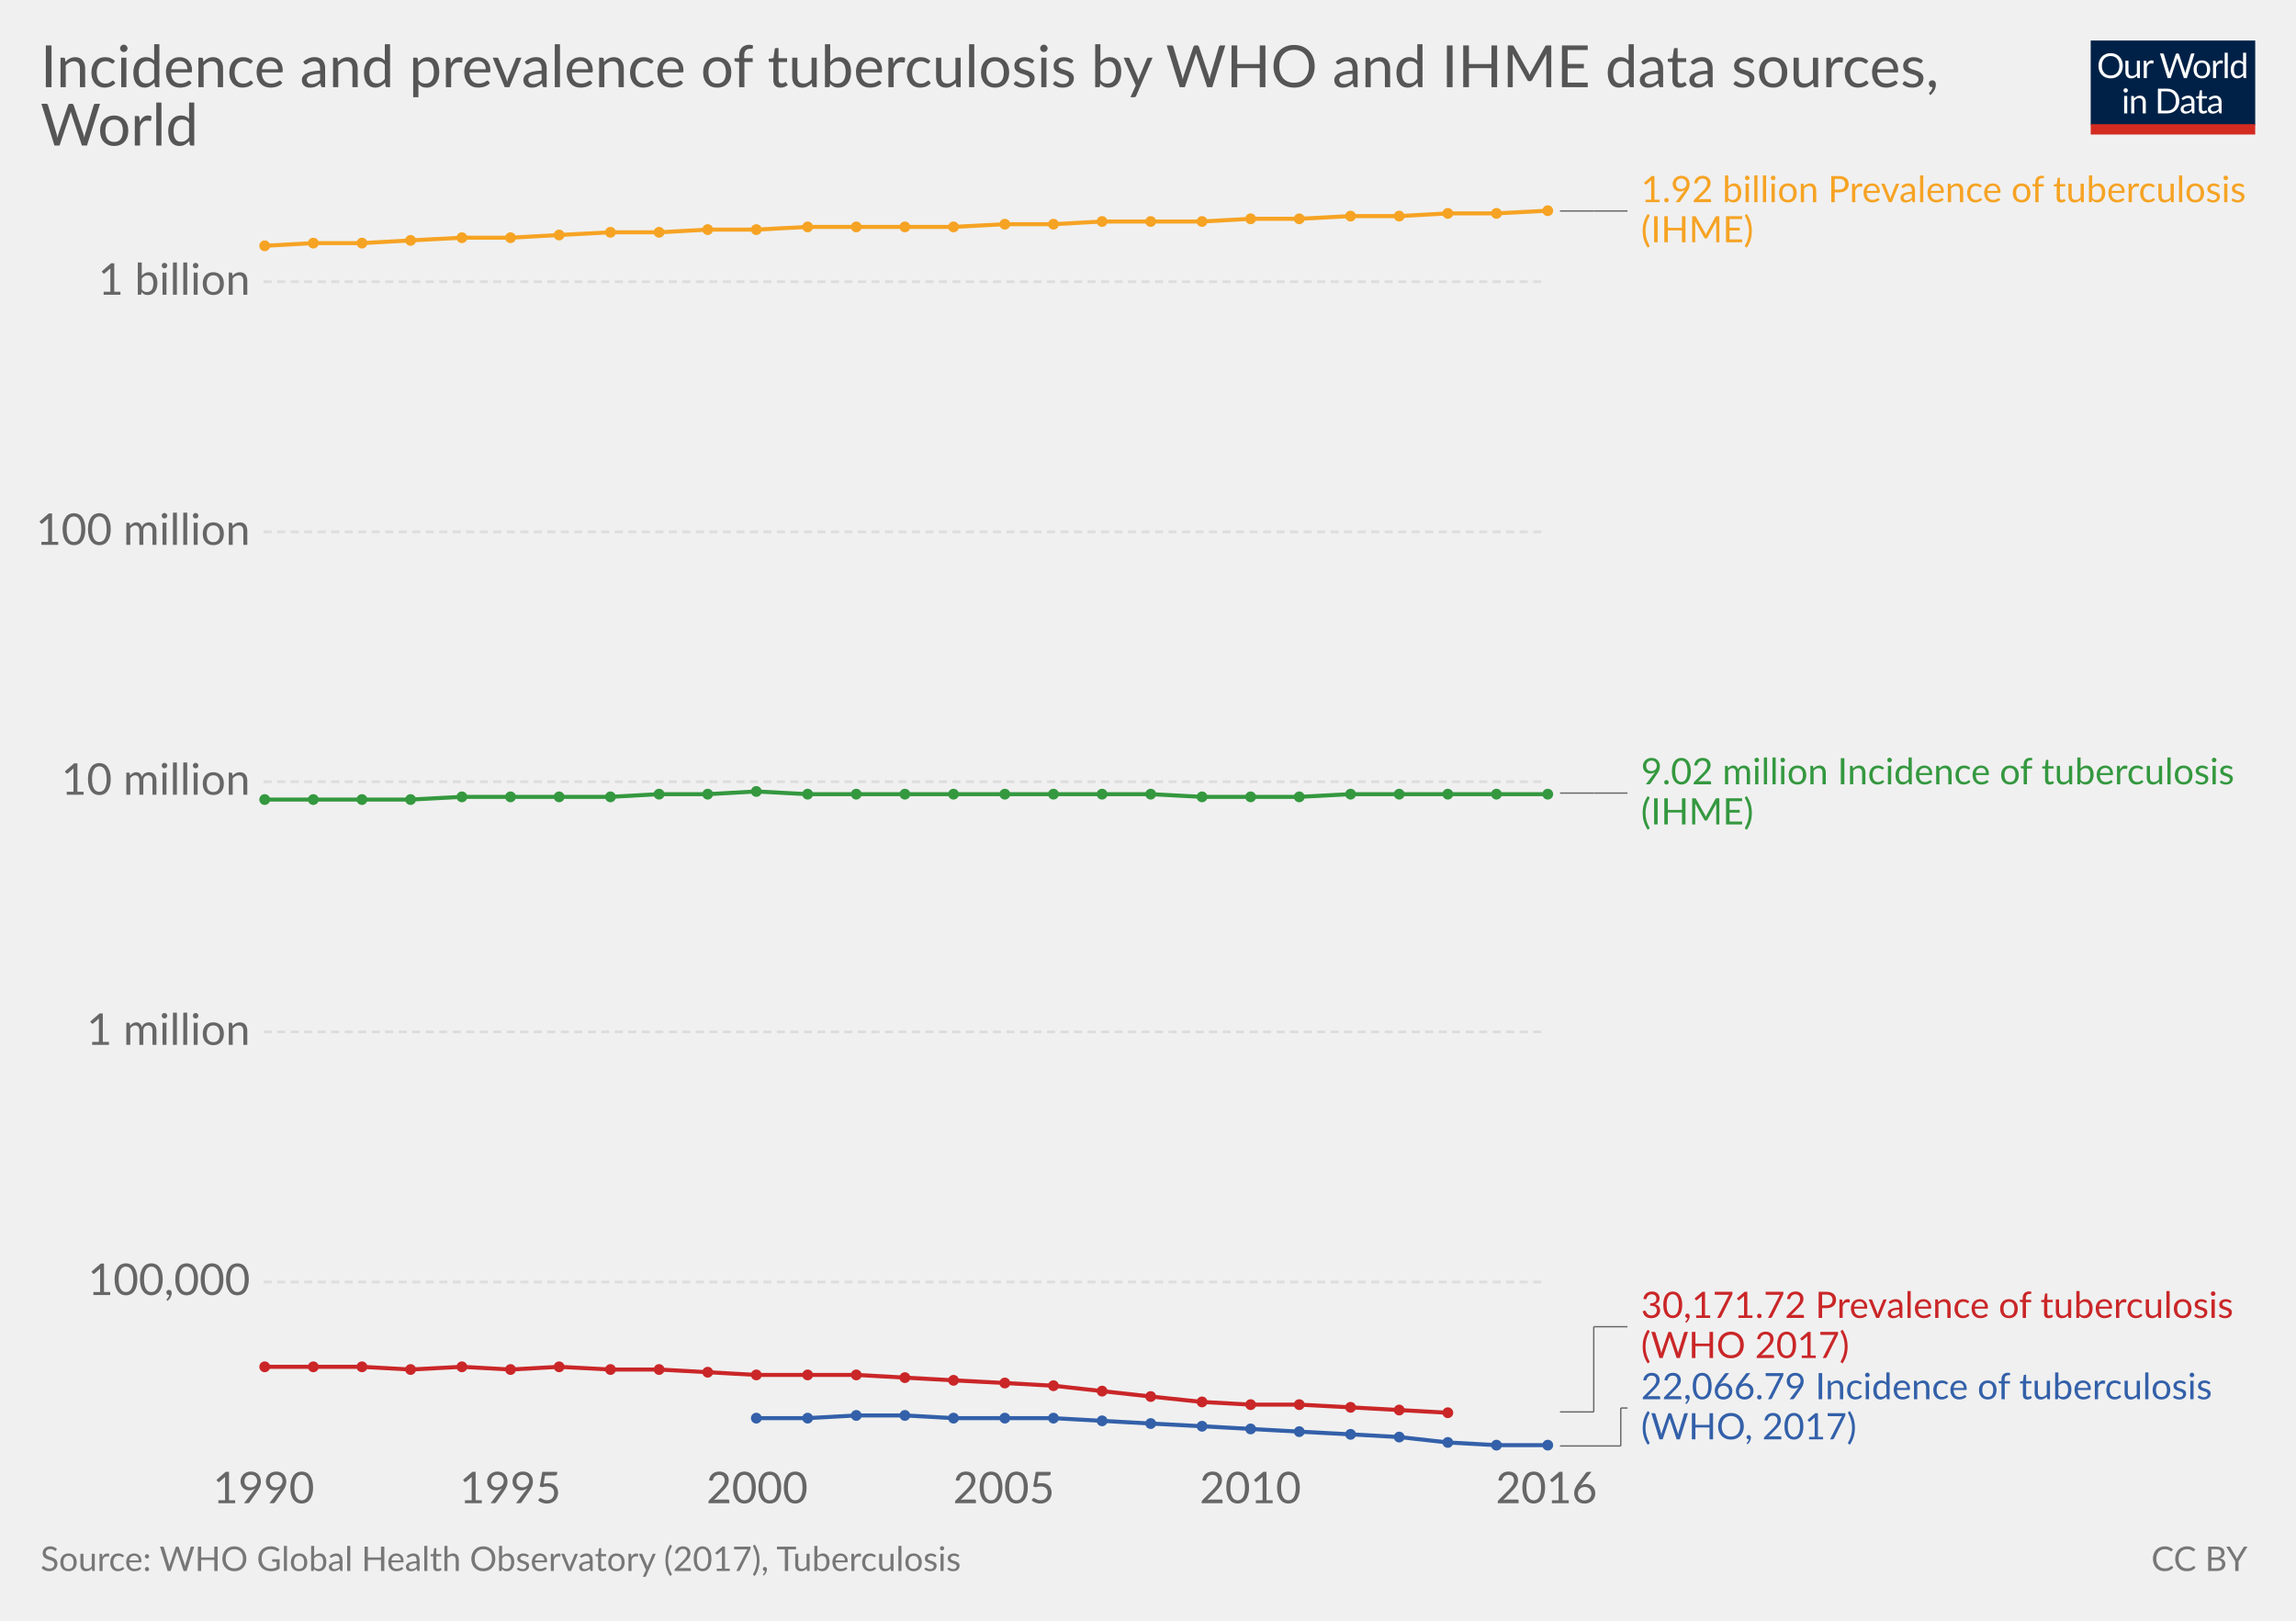
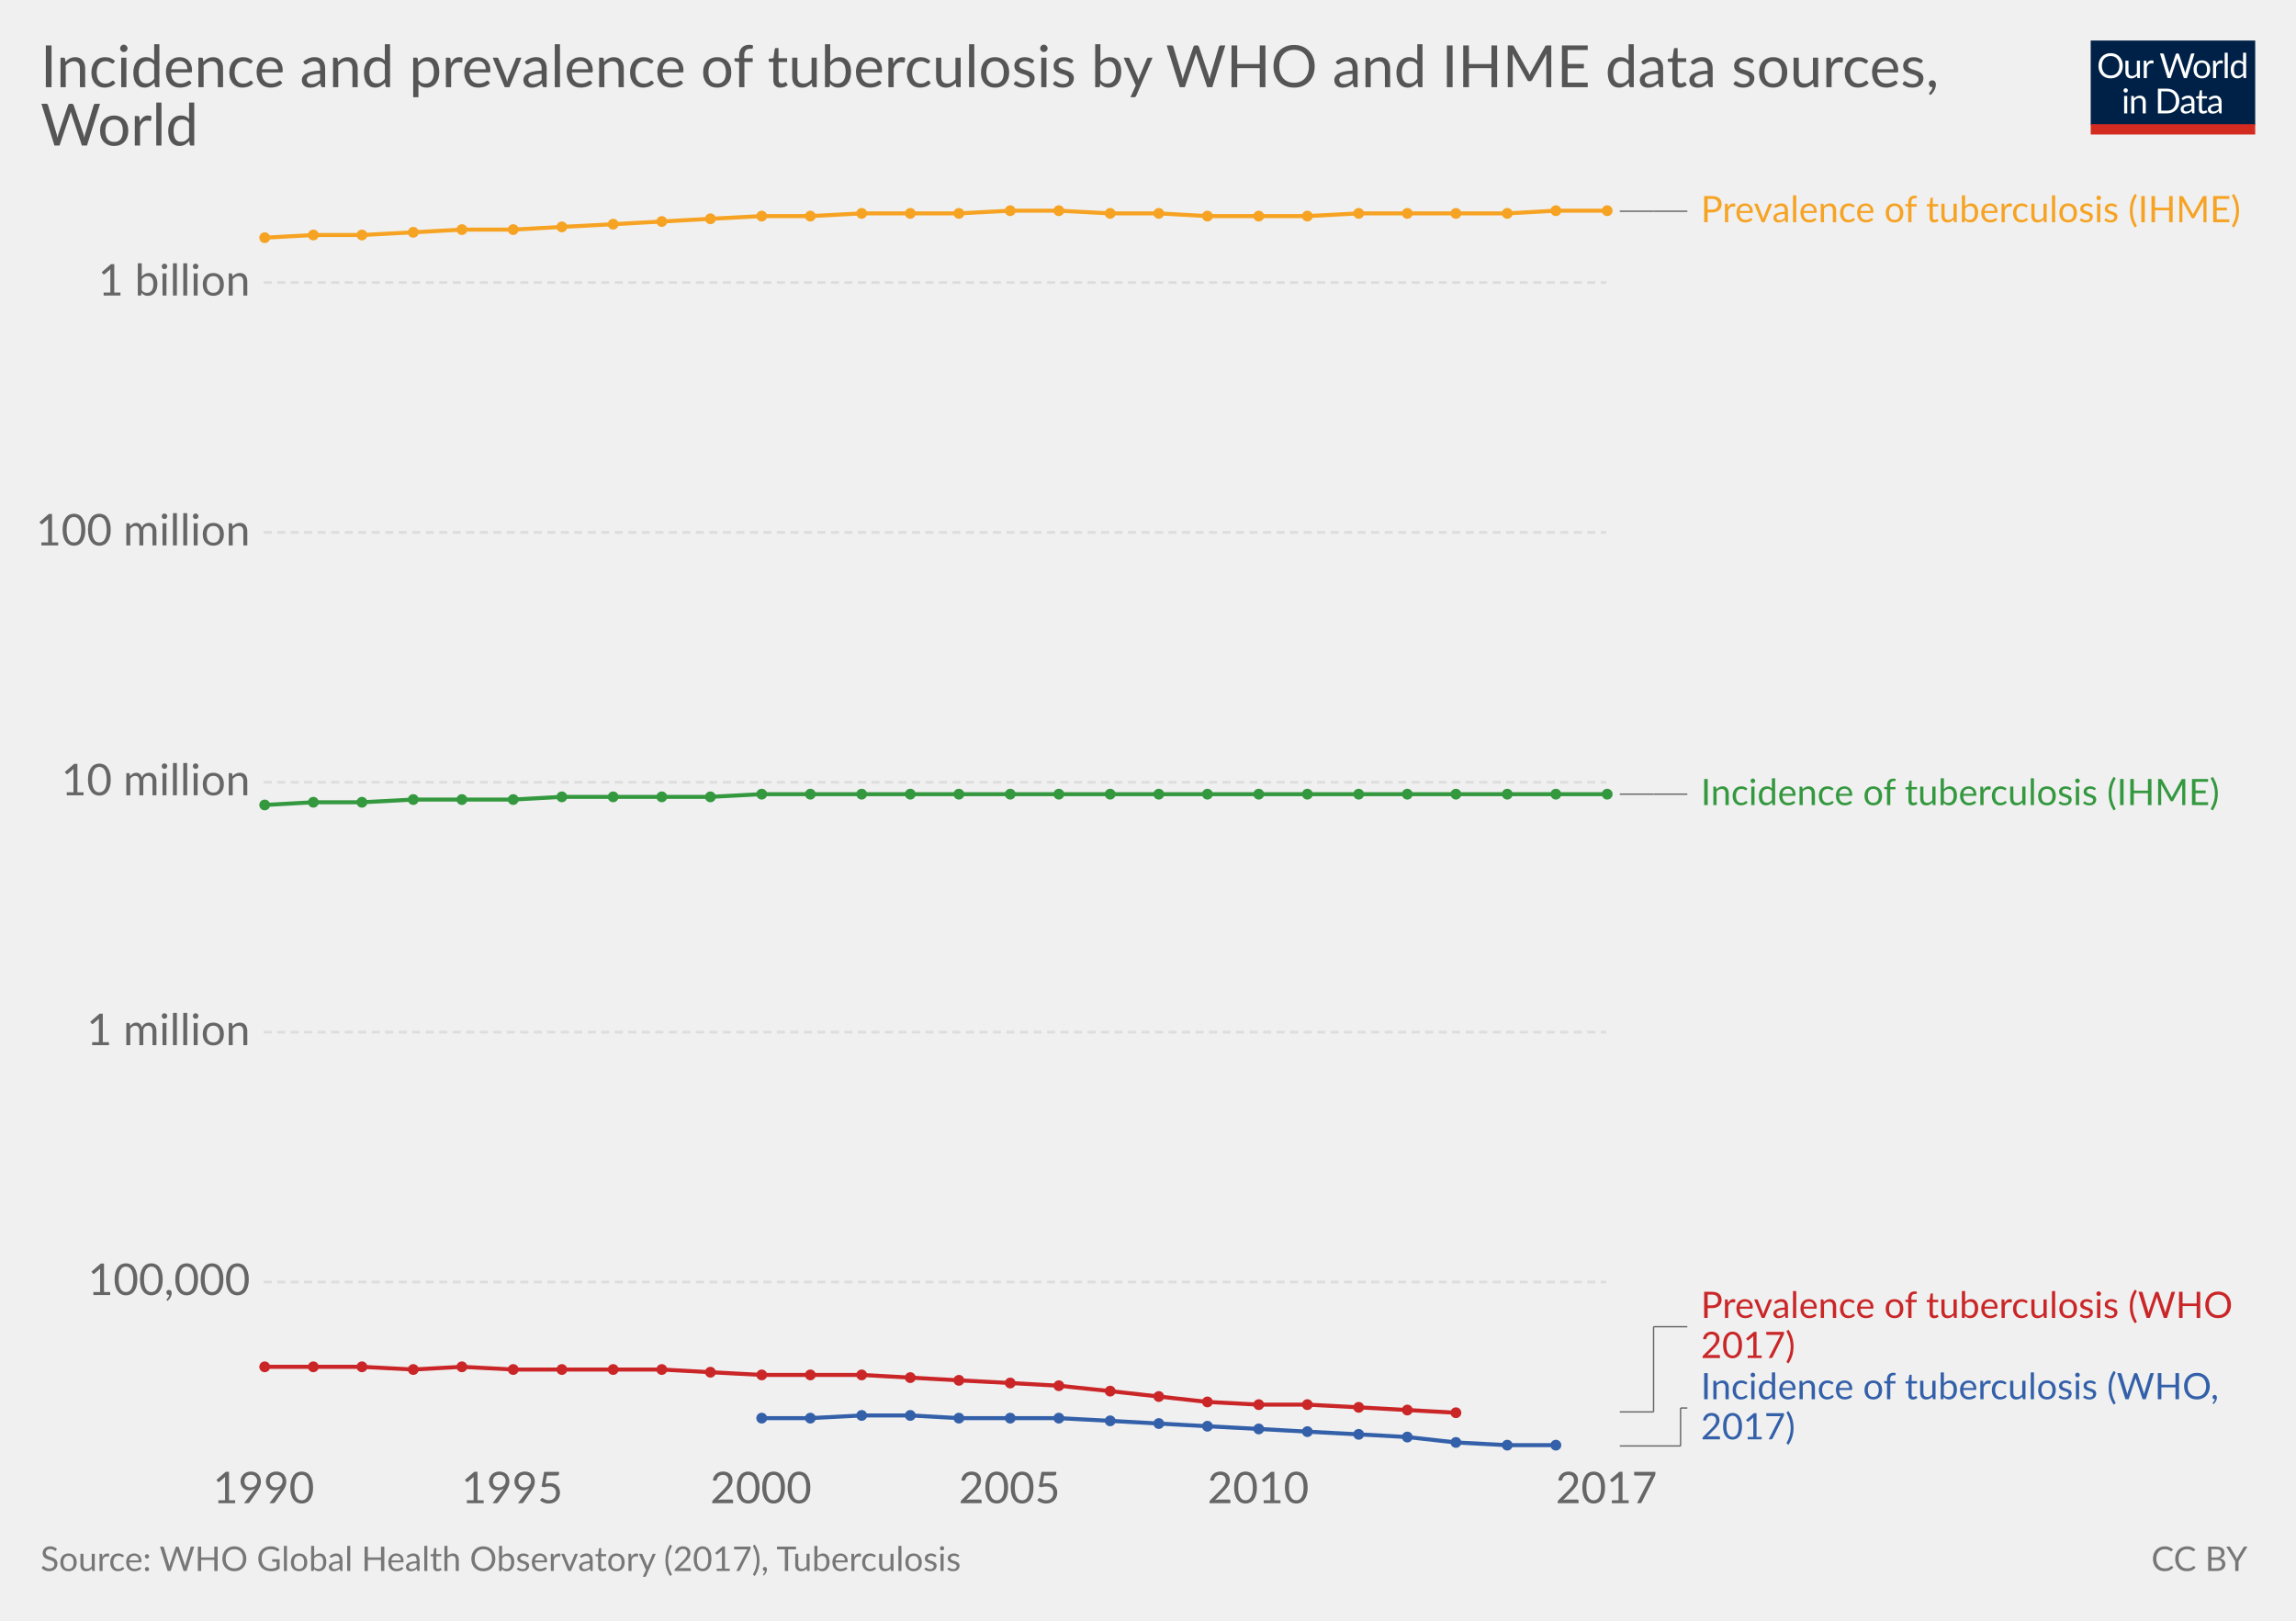
<svg xmlns="http://www.w3.org/2000/svg" version="1.1" style="font-family:Lato, 'Helvetica Neue', Helvetica, Arial, sans-serif;font-size:18px;background-color:white;text-rendering:optimizeLegibility;-webkit-font-smoothing:antialiased" width="850" height="600">
  <g class="HeaderView">
    <g transform="translate(774, 15) scale(0.29)">
      <svg width="210" height="120" viewBox="0 0 210 120" fill="none">
        <g clip-path="url(#clip0)">
          <path d="M0 0H210V107.89H0V0Z" fill="#002147" />
          <path d="M40.979 32.248C40.979 34.609 40.605 36.78 39.857 38.76C39.109 40.725 38.053 42.419 36.689 43.842C35.325 45.265 33.682 46.372 31.761 47.164C29.854 47.941 27.742 48.33 25.425 48.33C23.107 48.33 20.995 47.941 19.089 47.164C17.182 46.372 15.547 45.265 14.183 43.842C12.819 42.419 11.763 40.725 11.015 38.76C10.267 36.78 9.893 34.609 9.893 32.248C9.893 29.887 10.267 27.723 11.015 25.758C11.763 23.778 12.819 22.077 14.183 20.654C15.547 19.217 17.182 18.102 19.089 17.31C20.995 16.518 23.107 16.122 25.425 16.122C27.742 16.122 29.854 16.518 31.761 17.31C33.682 18.102 35.325 19.217 36.689 20.654C38.053 22.077 39.109 23.778 39.857 25.758C40.605 27.723 40.979 29.887 40.979 32.248ZM36.601 32.248C36.601 30.312 36.337 28.574 35.809 27.034C35.281 25.494 34.533 24.196 33.565 23.14C32.597 22.069 31.423 21.248 30.045 20.676C28.666 20.104 27.126 19.818 25.425 19.818C23.738 19.818 22.205 20.104 20.827 20.676C19.448 21.248 18.267 22.069 17.285 23.14C16.317 24.196 15.569 25.494 15.041 27.034C14.513 28.574 14.249 30.312 14.249 32.248C14.249 34.184 14.513 35.922 15.041 37.462C15.569 38.987 16.317 40.285 17.285 41.356C18.267 42.412 19.448 43.226 20.827 43.798C22.205 44.355 23.738 44.634 25.425 44.634C27.126 44.634 28.666 44.355 30.045 43.798C31.423 43.226 32.597 42.412 33.565 41.356C34.533 40.285 35.281 38.987 35.809 37.462C36.337 35.922 36.601 34.184 36.601 32.248ZM62.823 25.714V48H60.491C59.934 48 59.582 47.729 59.435 47.186L59.127 44.788C58.159 45.859 57.074 46.724 55.871 47.384C54.669 48.029 53.29 48.352 51.735 48.352C50.518 48.352 49.44 48.154 48.501 47.758C47.577 47.347 46.8 46.775 46.169 46.042C45.539 45.309 45.062 44.421 44.739 43.38C44.431 42.339 44.277 41.187 44.277 39.926V25.714H48.193V39.926C48.193 41.613 48.575 42.918 49.337 43.842C50.115 44.766 51.295 45.228 52.879 45.228C54.038 45.228 55.116 44.957 56.113 44.414C57.125 43.857 58.057 43.094 58.907 42.126V25.714H62.823ZM71.43 30.18C72.135 28.655 73 27.467 74.027 26.616C75.053 25.751 76.307 25.318 77.789 25.318C78.258 25.318 78.705 25.369 79.131 25.472C79.571 25.575 79.959 25.736 80.297 25.956L80.011 28.882C79.923 29.249 79.703 29.432 79.351 29.432C79.145 29.432 78.845 29.388 78.449 29.3C78.053 29.212 77.605 29.168 77.107 29.168C76.403 29.168 75.772 29.271 75.215 29.476C74.672 29.681 74.181 29.989 73.741 30.4C73.315 30.796 72.927 31.295 72.575 31.896C72.237 32.483 71.929 33.157 71.651 33.92V48H67.713V25.714H69.957C70.382 25.714 70.675 25.795 70.837 25.956C70.998 26.117 71.108 26.396 71.167 26.792L71.43 30.18ZM132.589 16.474L122.755 48H118.927L110.941 23.954C110.867 23.719 110.794 23.47 110.721 23.206C110.662 22.942 110.596 22.663 110.523 22.37C110.449 22.663 110.376 22.942 110.303 23.206C110.23 23.47 110.156 23.719 110.083 23.954L102.053 48H98.225L88.391 16.474H91.933C92.314 16.474 92.629 16.569 92.879 16.76C93.143 16.951 93.311 17.193 93.385 17.486L99.897 39.398C99.999 39.794 100.095 40.219 100.183 40.674C100.285 41.129 100.381 41.613 100.469 42.126C100.571 41.613 100.674 41.129 100.777 40.674C100.894 40.205 101.019 39.779 101.151 39.398L108.565 17.486C108.653 17.237 108.821 17.009 109.071 16.804C109.335 16.584 109.65 16.474 110.017 16.474H111.249C111.63 16.474 111.938 16.569 112.173 16.76C112.407 16.951 112.583 17.193 112.701 17.486L120.093 39.398C120.225 39.779 120.342 40.19 120.445 40.63C120.562 41.07 120.672 41.532 120.775 42.016C120.848 41.532 120.929 41.07 121.017 40.63C121.105 40.19 121.2 39.779 121.303 39.398L127.837 17.486C127.91 17.222 128.072 16.987 128.321 16.782C128.585 16.577 128.9 16.474 129.267 16.474H132.589ZM141.94 25.362C143.568 25.362 145.034 25.633 146.34 26.176C147.645 26.719 148.76 27.489 149.684 28.486C150.608 29.483 151.312 30.693 151.796 32.116C152.294 33.524 152.544 35.101 152.544 36.846C152.544 38.606 152.294 40.19 151.796 41.598C151.312 43.006 150.608 44.209 149.684 45.206C148.76 46.203 147.645 46.973 146.34 47.516C145.034 48.044 143.568 48.308 141.94 48.308C140.297 48.308 138.816 48.044 137.496 47.516C136.19 46.973 135.076 46.203 134.152 45.206C133.228 44.209 132.516 43.006 132.018 41.598C131.534 40.19 131.292 38.606 131.292 36.846C131.292 35.101 131.534 33.524 132.018 32.116C132.516 30.693 133.228 29.483 134.152 28.486C135.076 27.489 136.19 26.719 137.496 26.176C138.816 25.633 140.297 25.362 141.94 25.362ZM141.94 45.25C144.14 45.25 145.782 44.517 146.868 43.05C147.953 41.569 148.496 39.508 148.496 36.868C148.496 34.213 147.953 32.145 146.868 30.664C145.782 29.183 144.14 28.442 141.94 28.442C140.825 28.442 139.85 28.633 139.014 29.014C138.192 29.395 137.503 29.945 136.946 30.664C136.403 31.383 135.992 32.27 135.714 33.326C135.45 34.367 135.318 35.548 135.318 36.868C135.318 39.508 135.86 41.569 136.946 43.05C138.046 44.517 139.71 45.25 141.94 45.25ZM159.908 30.18C160.612 28.655 161.478 27.467 162.504 26.616C163.531 25.751 164.785 25.318 166.266 25.318C166.736 25.318 167.183 25.369 167.608 25.472C168.048 25.575 168.437 25.736 168.774 25.956L168.488 28.882C168.4 29.249 168.18 29.432 167.828 29.432C167.623 29.432 167.322 29.388 166.926 29.3C166.53 29.212 166.083 29.168 165.584 29.168C164.88 29.168 164.25 29.271 163.692 29.476C163.15 29.681 162.658 29.989 162.218 30.4C161.793 30.796 161.404 31.295 161.052 31.896C160.715 32.483 160.407 33.157 160.128 33.92V48H156.19V25.714H158.434C158.86 25.714 159.153 25.795 159.314 25.956C159.476 26.117 159.586 26.396 159.644 26.792L159.908 30.18ZM174.946 15.594V48H171.03V15.594H174.946ZM194.496 31.016C193.763 30.033 192.971 29.351 192.12 28.97C191.269 28.574 190.316 28.376 189.26 28.376C187.192 28.376 185.601 29.117 184.486 30.598C183.371 32.079 182.814 34.191 182.814 36.934C182.814 38.386 182.939 39.633 183.188 40.674C183.437 41.701 183.804 42.551 184.288 43.226C184.772 43.886 185.366 44.37 186.07 44.678C186.774 44.986 187.573 45.14 188.468 45.14C189.759 45.14 190.881 44.847 191.834 44.26C192.802 43.673 193.689 42.845 194.496 41.774V31.016ZM198.412 15.594V48H196.08C195.523 48 195.171 47.729 195.024 47.186L194.672 44.48C193.719 45.624 192.633 46.548 191.416 47.252C190.199 47.956 188.791 48.308 187.192 48.308C185.916 48.308 184.757 48.066 183.716 47.582C182.675 47.083 181.787 46.357 181.054 45.404C180.321 44.451 179.756 43.263 179.36 41.84C178.964 40.417 178.766 38.782 178.766 36.934C178.766 35.291 178.986 33.766 179.426 32.358C179.866 30.935 180.497 29.703 181.318 28.662C182.139 27.621 183.144 26.807 184.332 26.22C185.535 25.619 186.884 25.318 188.38 25.318C189.744 25.318 190.91 25.553 191.878 26.022C192.861 26.477 193.733 27.115 194.496 27.936V15.594H198.412ZM46.614 70.714V93H42.698V70.714H46.614ZM47.45 63.718C47.45 64.099 47.369 64.459 47.208 64.796C47.061 65.119 46.856 65.412 46.592 65.676C46.343 65.925 46.042 66.123 45.69 66.27C45.352 66.417 44.993 66.49 44.612 66.49C44.23 66.49 43.871 66.417 43.534 66.27C43.211 66.123 42.925 65.925 42.676 65.676C42.426 65.412 42.228 65.119 42.082 64.796C41.935 64.459 41.862 64.099 41.862 63.718C41.862 63.337 41.935 62.977 42.082 62.64C42.228 62.288 42.426 61.987 42.676 61.738C42.925 61.474 43.211 61.269 43.534 61.122C43.871 60.975 44.23 60.902 44.612 60.902C44.993 60.902 45.352 60.975 45.69 61.122C46.042 61.269 46.343 61.474 46.592 61.738C46.856 61.987 47.061 62.288 47.208 62.64C47.369 62.977 47.45 63.337 47.45 63.718ZM55.424 73.948C55.908 73.405 56.422 72.914 56.964 72.474C57.507 72.034 58.079 71.66 58.68 71.352C59.296 71.029 59.941 70.787 60.616 70.626C61.306 70.45 62.046 70.362 62.838 70.362C64.055 70.362 65.126 70.567 66.05 70.978C66.989 71.374 67.766 71.946 68.382 72.694C69.013 73.427 69.49 74.315 69.812 75.356C70.135 76.397 70.296 77.549 70.296 78.81V93H66.358V78.81C66.358 77.123 65.969 75.818 65.192 74.894C64.43 73.955 63.264 73.486 61.694 73.486C60.535 73.486 59.45 73.765 58.438 74.322C57.441 74.879 56.517 75.635 55.666 76.588V93H51.728V70.714H54.082C54.639 70.714 54.984 70.985 55.116 71.528L55.424 73.948ZM113.129 77.248C113.129 79.609 112.755 81.758 112.007 83.694C111.259 85.63 110.203 87.287 108.839 88.666C107.475 90.045 105.832 91.115 103.911 91.878C102.004 92.626 99.892 93 97.575 93H85.805V61.474H97.575C99.892 61.474 102.004 61.855 103.911 62.618C105.832 63.366 107.475 64.437 108.839 65.83C110.203 67.209 111.259 68.866 112.007 70.802C112.755 72.738 113.129 74.887 113.129 77.248ZM108.751 77.248C108.751 75.312 108.487 73.581 107.959 72.056C107.431 70.531 106.683 69.24 105.715 68.184C104.747 67.128 103.574 66.321 102.195 65.764C100.816 65.207 99.276 64.928 97.575 64.928H90.073V89.546H97.575C99.276 89.546 100.816 89.267 102.195 88.71C103.574 88.153 104.747 87.353 105.715 86.312C106.683 85.256 107.431 83.965 107.959 82.44C108.487 80.915 108.751 79.184 108.751 77.248ZM128.553 82.968C126.749 83.027 125.209 83.173 123.933 83.408C122.672 83.628 121.638 83.921 120.831 84.288C120.039 84.655 119.46 85.087 119.093 85.586C118.741 86.085 118.565 86.642 118.565 87.258C118.565 87.845 118.661 88.351 118.851 88.776C119.042 89.201 119.299 89.553 119.621 89.832C119.959 90.096 120.347 90.294 120.787 90.426C121.242 90.543 121.726 90.602 122.239 90.602C122.929 90.602 123.559 90.536 124.131 90.404C124.703 90.257 125.239 90.052 125.737 89.788C126.251 89.524 126.735 89.209 127.189 88.842C127.659 88.475 128.113 88.057 128.553 87.588V82.968ZM115.903 73.86C117.135 72.672 118.463 71.785 119.885 71.198C121.308 70.611 122.885 70.318 124.615 70.318C125.862 70.318 126.969 70.523 127.937 70.934C128.905 71.345 129.719 71.917 130.379 72.65C131.039 73.383 131.538 74.271 131.875 75.312C132.213 76.353 132.381 77.497 132.381 78.744V93H130.643C130.262 93 129.969 92.941 129.763 92.824C129.558 92.692 129.397 92.443 129.279 92.076L128.839 89.964C128.253 90.507 127.681 90.991 127.123 91.416C126.566 91.827 125.979 92.179 125.363 92.472C124.747 92.751 124.087 92.963 123.383 93.11C122.694 93.271 121.924 93.352 121.073 93.352C120.208 93.352 119.394 93.235 118.631 93C117.869 92.751 117.201 92.384 116.629 91.9C116.072 91.416 115.625 90.807 115.287 90.074C114.965 89.326 114.803 88.446 114.803 87.434C114.803 86.554 115.045 85.711 115.529 84.904C116.013 84.083 116.798 83.357 117.883 82.726C118.969 82.095 120.384 81.582 122.129 81.186C123.875 80.775 126.016 80.541 128.553 80.482V78.744C128.553 77.013 128.179 75.708 127.431 74.828C126.683 73.933 125.591 73.486 124.153 73.486C123.185 73.486 122.371 73.611 121.711 73.86C121.066 74.095 120.501 74.366 120.017 74.674C119.548 74.967 119.137 75.239 118.785 75.488C118.448 75.723 118.111 75.84 117.773 75.84C117.509 75.84 117.282 75.774 117.091 75.642C116.901 75.495 116.739 75.319 116.607 75.114L115.903 73.86ZM143.568 93.352C141.808 93.352 140.451 92.861 139.498 91.878C138.559 90.895 138.09 89.48 138.09 87.632V73.992H135.406C135.171 73.992 134.973 73.926 134.812 73.794C134.65 73.647 134.57 73.427 134.57 73.134V71.572L138.222 71.11L139.124 64.224C139.168 64.004 139.263 63.828 139.41 63.696C139.571 63.549 139.776 63.476 140.026 63.476H142.006V71.154H148.452V73.992H142.006V87.368C142.006 88.307 142.233 89.003 142.688 89.458C143.142 89.913 143.729 90.14 144.448 90.14C144.858 90.14 145.21 90.089 145.504 89.986C145.812 89.869 146.076 89.744 146.296 89.612C146.516 89.48 146.699 89.363 146.846 89.26C147.007 89.143 147.146 89.084 147.264 89.084C147.469 89.084 147.652 89.209 147.814 89.458L148.958 91.328C148.283 91.959 147.469 92.457 146.516 92.824C145.562 93.176 144.58 93.352 143.568 93.352ZM163.253 82.968C161.449 83.027 159.909 83.173 158.633 83.408C157.372 83.628 156.338 83.921 155.531 84.288C154.739 84.655 154.16 85.087 153.793 85.586C153.441 86.085 153.265 86.642 153.265 87.258C153.265 87.845 153.36 88.351 153.551 88.776C153.742 89.201 153.998 89.553 154.321 89.832C154.658 90.096 155.047 90.294 155.487 90.426C155.942 90.543 156.426 90.602 156.939 90.602C157.628 90.602 158.259 90.536 158.831 90.404C159.403 90.257 159.938 90.052 160.437 89.788C160.95 89.524 161.434 89.209 161.889 88.842C162.358 88.475 162.813 88.057 163.253 87.588V82.968ZM150.603 73.86C151.835 72.672 153.162 71.785 154.585 71.198C156.008 70.611 157.584 70.318 159.315 70.318C160.562 70.318 161.669 70.523 162.637 70.934C163.605 71.345 164.419 71.917 165.079 72.65C165.739 73.383 166.238 74.271 166.575 75.312C166.912 76.353 167.081 77.497 167.081 78.744V93H165.343C164.962 93 164.668 92.941 164.463 92.824C164.258 92.692 164.096 92.443 163.979 92.076L163.539 89.964C162.952 90.507 162.38 90.991 161.823 91.416C161.266 91.827 160.679 92.179 160.063 92.472C159.447 92.751 158.787 92.963 158.083 93.11C157.394 93.271 156.624 93.352 155.773 93.352C154.908 93.352 154.094 93.235 153.331 93C152.568 92.751 151.901 92.384 151.329 91.9C150.772 91.416 150.324 90.807 149.987 90.074C149.664 89.326 149.503 88.446 149.503 87.434C149.503 86.554 149.745 85.711 150.229 84.904C150.713 84.083 151.498 83.357 152.583 82.726C153.668 82.095 155.084 81.582 156.829 81.186C158.574 80.775 160.716 80.541 163.253 80.482V78.744C163.253 77.013 162.879 75.708 162.131 74.828C161.383 73.933 160.29 73.486 158.853 73.486C157.885 73.486 157.071 73.611 156.411 73.86C155.766 74.095 155.201 74.366 154.717 74.674C154.248 74.967 153.837 75.239 153.485 75.488C153.148 75.723 152.81 75.84 152.473 75.84C152.209 75.84 151.982 75.774 151.791 75.642C151.6 75.495 151.439 75.319 151.307 75.114L150.603 73.86Z" fill="white" />
          <rect y="106.789" width="210" height="13.211" fill="#D42B21" />
        </g>
        <defs>
          <clipPath id="clip0">
            <rect width="210" height="120" fill="white" />
          </clipPath>
        </defs>
      </svg>
    </g>
    <a href="https://ourworldindata.org/grapher/incidence-and-prevalence-of-tuberculosis-by-who-and-ihme-data-sources" target="_blank">
      <text font-size="21.60" x="15.0" y="32.3" fill="#555">
        <tspan x="15" y="32.28">Incidence and prevalence of tuberculosis by WHO and IHME data sources,</tspan>
        <tspan x="15" y="53.88">World</tspan>
      </text>
    </a>
  </g>
  <g class="LineChart">
    <defs>
-       <clipPath id="boundsClip-2275">
+       <clipPath id="boundsClip-25">
        <rect x="87.598" y="0" width="830" height="956.8" />
      </clipPath>
    </defs>
    <g class="AxisBoxView">
      <g class="HorizontalAxis">
        <text x="97.6" y="556.5" fill="#666" text-anchor="middle" font-size="16.2">1990</text>
-         <text x="188.9" y="556.5" fill="#666" text-anchor="middle" font-size="16.2">1995</text>
-         <text x="280.3" y="556.5" fill="#666" text-anchor="middle" font-size="16.2">2000</text>
-         <text x="371.6" y="556.5" fill="#666" text-anchor="middle" font-size="16.2">2005</text>
-         <text x="462.9" y="556.5" fill="#666" text-anchor="middle" font-size="16.2">2010</text>
-         <text x="572.5" y="556.5" fill="#666" text-anchor="middle" font-size="16.2">2016</text>
+         <text x="189.6" y="556.5" fill="#666" text-anchor="middle" font-size="16.2">1995</text>
+         <text x="281.7" y="556.5" fill="#666" text-anchor="middle" font-size="16.2">2000</text>
+         <text x="373.7" y="556.5" fill="#666" text-anchor="middle" font-size="16.2">2005</text>
+         <text x="465.8" y="556.5" fill="#666" text-anchor="middle" font-size="16.2">2010</text>
+         <text x="594.7" y="556.5" fill="#666" text-anchor="middle" font-size="16.2">2017</text>
      </g>
      <g class="VerticalAxis">
        <text x="92.60" y="474.6" fill="#666" dominant-baseline="middle" text-anchor="end" font-size="16.2">100,000</text>
-         <text x="92.60" y="382" fill="#666" dominant-baseline="middle" text-anchor="end" font-size="16.2">1 million</text>
-         <text x="92.60" y="289.4" fill="#666" dominant-baseline="middle" text-anchor="end" font-size="16.2">10 million</text>
-         <text x="92.60" y="196.9" fill="#666" dominant-baseline="middle" text-anchor="end" font-size="16.2">100 million</text>
-         <text x="92.60" y="104.3" fill="#666" dominant-baseline="middle" text-anchor="end" font-size="16.2">1 billion</text>
+         <text x="92.60" y="382.1" fill="#666" dominant-baseline="middle" text-anchor="end" font-size="16.2">1 million</text>
+         <text x="92.60" y="289.6" fill="#666" dominant-baseline="middle" text-anchor="end" font-size="16.2">10 million</text>
+         <text x="92.60" y="197.1" fill="#666" dominant-baseline="middle" text-anchor="end" font-size="16.2">100 million</text>
+         <text x="92.60" y="104.6" fill="#666" dominant-baseline="middle" text-anchor="end" font-size="16.2">1 billion</text>
      </g>
      <g class="AxisGridLines">
-         <line x1="97.60" y1="474.6" x2="572.52" y2="474.6" stroke="#ddd" stroke-dasharray="3,2" />
-         <line x1="97.60" y1="382" x2="572.52" y2="382" stroke="#ddd" stroke-dasharray="3,2" />
-         <line x1="97.60" y1="289.4" x2="572.52" y2="289.4" stroke="#ddd" stroke-dasharray="3,2" />
-         <line x1="97.60" y1="196.9" x2="572.52" y2="196.9" stroke="#ddd" stroke-dasharray="3,2" />
-         <line x1="97.60" y1="104.3" x2="572.52" y2="104.3" stroke="#ddd" stroke-dasharray="3,2" />
-       </g>
-     </g>
-     <g clip-path="url(#boundsClip-2275)">
+         <line x1="97.60" y1="474.6" x2="594.66" y2="474.6" stroke="#ddd" stroke-dasharray="3,2" />
+         <line x1="97.60" y1="382.1" x2="594.66" y2="382.1" stroke="#ddd" stroke-dasharray="3,2" />
+         <line x1="97.60" y1="289.6" x2="594.66" y2="289.6" stroke="#ddd" stroke-dasharray="3,2" />
+         <line x1="97.60" y1="197.1" x2="594.66" y2="197.1" stroke="#ddd" stroke-dasharray="3,2" />
+         <line x1="97.60" y1="104.6" x2="594.66" y2="104.6" stroke="#ddd" stroke-dasharray="3,2" />
+       </g>
+     </g>
+     <g clip-path="url(#boundsClip-25)">
      <g class="HeightedLegend">
        <g class="legendMark">
          <g class="indicator">
-             <line x1="577.525" y1="535.3" x2="600.025" y2="535.3" stroke="#666" stroke-width="0.5" />
-             <line x1="600.025" y1="535.3" x2="600.025" y2="521.25" stroke="#666" stroke-width="0.5" />
-             <line x1="600.025" y1="521.25" x2="602.525" y2="521.25" stroke="#666" stroke-width="0.5" />
-           </g>
-           <rect x="572.525" y="507.2" width="248.435" height="28.1" fill="#fff" opacity="0" />
-           <text font-size="13.50" x="607.5" y="518.0" fill="#3360a9">
-             <tspan x="607.525" y="518">22,066.79 Incidence of tuberculosis</tspan>
-             <tspan x="607.525" y="532.85">(WHO, 2017)</tspan>
-           </text>
-         </g>
-         <g class="legendMark">
-           <g class="indicator">
-             <line x1="577.525" y1="522.7" x2="590.025" y2="522.7" stroke="#666" stroke-width="0.5" />
-             <line x1="590.025" y1="522.7" x2="590.025" y2="491.15" stroke="#666" stroke-width="0.5" />
-             <line x1="590.025" y1="491.15" x2="602.525" y2="491.15" stroke="#666" stroke-width="0.5" />
-           </g>
-           <rect x="572.525" y="477.1" width="258.155" height="28.1" fill="#fff" opacity="0" />
-           <text font-size="13.50" x="607.5" y="487.9" fill="#ca2628">
-             <tspan x="607.525" y="487.9">30,171.72 Prevalence of tuberculosis</tspan>
-             <tspan x="607.525" y="502.75">(WHO 2017)</tspan>
-           </text>
-         </g>
-         <g class="legendMark">
-           <g class="indicator">
-             <line x1="577.525" y1="293.6" x2="590.025" y2="293.6" stroke="#666" stroke-width="0.5" />
-             <line x1="590.025" y1="293.6" x2="590.025" y2="293.6" stroke="#666" stroke-width="0.5" />
-             <line x1="590.025" y1="293.6" x2="602.525" y2="293.6" stroke="#666" stroke-width="0.5" />
-           </g>
-           <rect x="572.525" y="279.55" width="256.4" height="28.1" fill="#fff" opacity="0" />
-           <text font-size="13.50" x="607.5" y="290.4" fill="#34983f">
-             <tspan x="607.525" y="290.35">9.02 million Incidence of tuberculosis</tspan>
-             <tspan x="607.525" y="305.2">(IHME)</tspan>
-           </text>
-         </g>
-         <g class="legendMark">
-           <g class="indicator">
-             <line x1="577.525" y1="78.1" x2="590.025" y2="78.1" stroke="#666" stroke-width="0.5" />
-             <line x1="590.025" y1="78.1" x2="590.025" y2="78.1" stroke="#666" stroke-width="0.5" />
-             <line x1="590.025" y1="78.1" x2="602.525" y2="78.1" stroke="#666" stroke-width="0.5" />
-           </g>
-           <rect x="572.525" y="64.05" width="262.475" height="28.1" fill="#fff" opacity="0" />
-           <text font-size="13.50" x="607.5" y="74.8" fill="#f6a324">
-             <tspan x="607.525" y="74.85">1.92 billion Prevalence of tuberculosis</tspan>
-             <tspan x="607.525" y="89.7">(IHME)</tspan>
+             <line x1="599.665" y1="535.3" x2="622.165" y2="535.3" stroke="#666" stroke-width="0.5" />
+             <line x1="622.165" y1="535.3" x2="622.165" y2="521.25" stroke="#666" stroke-width="0.5" />
+             <line x1="622.165" y1="521.25" x2="624.665" y2="521.25" stroke="#666" stroke-width="0.5" />
+           </g>
+           <rect x="594.665" y="507.2" width="229.13" height="28.1" fill="#fff" opacity="0" />
+           <text font-size="13.50" x="629.7" y="518.0" fill="#3360a9">
+             <tspan x="629.665" y="518">Incidence of tuberculosis (WHO,</tspan>
+             <tspan x="629.665" y="532.85">2017)</tspan>
+           </text>
+         </g>
+         <g class="legendMark">
+           <g class="indicator">
+             <line x1="599.665" y1="522.7" x2="612.165" y2="522.7" stroke="#666" stroke-width="0.5" />
+             <line x1="612.165" y1="522.7" x2="612.165" y2="491.15" stroke="#666" stroke-width="0.5" />
+             <line x1="612.165" y1="491.15" x2="624.665" y2="491.15" stroke="#666" stroke-width="0.5" />
+           </g>
+           <rect x="594.665" y="477.1" width="235.07" height="28.1" fill="#fff" opacity="0" />
+           <text font-size="13.50" x="629.7" y="487.9" fill="#ca2628">
+             <tspan x="629.665" y="487.9">Prevalence of tuberculosis (WHO</tspan>
+             <tspan x="629.665" y="502.75">2017)</tspan>
+           </text>
+         </g>
+         <g class="legendMark">
+           <g class="indicator">
+             <line x1="599.665" y1="294" x2="612.165" y2="294" stroke="#666" stroke-width="0.5" />
+             <line x1="612.165" y1="294" x2="612.165" y2="294" stroke="#666" stroke-width="0.5" />
+             <line x1="612.165" y1="294" x2="624.665" y2="294" stroke="#666" stroke-width="0.5" />
+           </g>
+           <rect x="594.665" y="287.25" width="230.615" height="13.5" fill="#fff" opacity="0" />
+           <text font-size="13.50" x="629.7" y="298.1" fill="#34983f">
+             <tspan x="629.665" y="298.05">Incidence of tuberculosis (IHME)</tspan>
+           </text>
+         </g>
+         <g class="legendMark">
+           <g class="indicator">
+             <line x1="599.665" y1="78.2" x2="612.165" y2="78.2" stroke="#666" stroke-width="0.5" />
+             <line x1="612.165" y1="78.2" x2="612.165" y2="78.2" stroke="#666" stroke-width="0.5" />
+             <line x1="612.165" y1="78.2" x2="624.665" y2="78.2" stroke="#666" stroke-width="0.5" />
+           </g>
+           <rect x="594.665" y="71.45" width="240.335" height="13.5" fill="#fff" opacity="0" />
+           <text font-size="13.50" x="629.7" y="82.3" fill="#f6a324">
+             <tspan x="629.665" y="82.25">Prevalence of tuberculosis (IHME)</tspan>
          </text>
        </g>
      </g>
      <g class="Lines">
-         <rect x="98" y="78" width="475" height="457" fill="rgba(255,255,255,0)" opacity="0" />
+         <rect x="98" y="78" width="497" height="457" fill="rgba(255,255,255,0)" opacity="0" />
        <g class="key-World_0">
-           <path stroke="#3360a9" stroke-linecap="round" d="M280 525L299 525L317 524L335 524L353 525L372 525L390 525L408 526L426 527L445 528L463 529L481 530L500 531L518 532L536 534L554 535L573 535" fill="none" stroke-width="1.5" />
+           <path stroke="#3360a9" stroke-linecap="round" d="M282 525L300 525L319 524L337 524L355 525L374 525L392 525L411 526L429 527L447 528L466 529L484 530L503 531L521 532L539 534L558 535L576 535" fill="none" stroke-width="1.5" />
          <g fill="#3360a9">
-             <circle cx="280" cy="525" r="2" />
-             <circle cx="299" cy="525" r="2" />
-             <circle cx="317" cy="524" r="2" />
-             <circle cx="335" cy="524" r="2" />
-             <circle cx="353" cy="525" r="2" />
-             <circle cx="372" cy="525" r="2" />
-             <circle cx="390" cy="525" r="2" />
-             <circle cx="408" cy="526" r="2" />
-             <circle cx="426" cy="527" r="2" />
-             <circle cx="445" cy="528" r="2" />
-             <circle cx="463" cy="529" r="2" />
-             <circle cx="481" cy="530" r="2" />
-             <circle cx="500" cy="531" r="2" />
-             <circle cx="518" cy="532" r="2" />
-             <circle cx="536" cy="534" r="2" />
-             <circle cx="554" cy="535" r="2" />
-             <circle cx="573" cy="535" r="2" />
+             <circle cx="282" cy="525" r="2" />
+             <circle cx="300" cy="525" r="2" />
+             <circle cx="319" cy="524" r="2" />
+             <circle cx="337" cy="524" r="2" />
+             <circle cx="355" cy="525" r="2" />
+             <circle cx="374" cy="525" r="2" />
+             <circle cx="392" cy="525" r="2" />
+             <circle cx="411" cy="526" r="2" />
+             <circle cx="429" cy="527" r="2" />
+             <circle cx="447" cy="528" r="2" />
+             <circle cx="466" cy="529" r="2" />
+             <circle cx="484" cy="530" r="2" />
+             <circle cx="503" cy="531" r="2" />
+             <circle cx="521" cy="532" r="2" />
+             <circle cx="539" cy="534" r="2" />
+             <circle cx="558" cy="535" r="2" />
+             <circle cx="576" cy="535" r="2" />
          </g>
        </g>
        <g class="key-World_1">
-           <path stroke="#ca2628" stroke-linecap="round" d="M98 506L116 506L134 506L152 507L171 506L189 507L207 506L226 507L244 507L262 508L280 509L299 509L317 509L335 510L353 511L372 512L390 513L408 515L426 517L445 519L463 520L481 520L500 521L518 522L536 523" fill="none" stroke-width="1.5" />
+           <path stroke="#ca2628" stroke-linecap="round" d="M98 506L116 506L134 506L153 507L171 506L190 507L208 507L227 507L245 507L263 508L282 509L300 509L319 509L337 510L355 511L374 512L392 513L411 515L429 517L447 519L466 520L484 520L503 521L521 522L539 523" fill="none" stroke-width="1.5" />
          <g fill="#ca2628">
            <circle cx="98" cy="506" r="2" />
            <circle cx="116" cy="506" r="2" />
            <circle cx="134" cy="506" r="2" />
-             <circle cx="152" cy="507" r="2" />
+             <circle cx="153" cy="507" r="2" />
            <circle cx="171" cy="506" r="2" />
-             <circle cx="189" cy="507" r="2" />
-             <circle cx="207" cy="506" r="2" />
-             <circle cx="226" cy="507" r="2" />
-             <circle cx="244" cy="507" r="2" />
-             <circle cx="262" cy="508" r="2" />
-             <circle cx="280" cy="509" r="2" />
-             <circle cx="299" cy="509" r="2" />
-             <circle cx="317" cy="509" r="2" />
-             <circle cx="335" cy="510" r="2" />
-             <circle cx="353" cy="511" r="2" />
-             <circle cx="372" cy="512" r="2" />
-             <circle cx="390" cy="513" r="2" />
-             <circle cx="408" cy="515" r="2" />
-             <circle cx="426" cy="517" r="2" />
-             <circle cx="445" cy="519" r="2" />
-             <circle cx="463" cy="520" r="2" />
-             <circle cx="481" cy="520" r="2" />
-             <circle cx="500" cy="521" r="2" />
-             <circle cx="518" cy="522" r="2" />
-             <circle cx="536" cy="523" r="2" />
+             <circle cx="190" cy="507" r="2" />
+             <circle cx="208" cy="507" r="2" />
+             <circle cx="227" cy="507" r="2" />
+             <circle cx="245" cy="507" r="2" />
+             <circle cx="263" cy="508" r="2" />
+             <circle cx="282" cy="509" r="2" />
+             <circle cx="300" cy="509" r="2" />
+             <circle cx="319" cy="509" r="2" />
+             <circle cx="337" cy="510" r="2" />
+             <circle cx="355" cy="511" r="2" />
+             <circle cx="374" cy="512" r="2" />
+             <circle cx="392" cy="513" r="2" />
+             <circle cx="411" cy="515" r="2" />
+             <circle cx="429" cy="517" r="2" />
+             <circle cx="447" cy="519" r="2" />
+             <circle cx="466" cy="520" r="2" />
+             <circle cx="484" cy="520" r="2" />
+             <circle cx="503" cy="521" r="2" />
+             <circle cx="521" cy="522" r="2" />
+             <circle cx="539" cy="523" r="2" />
          </g>
        </g>
        <g class="key-World_2">
-           <path stroke="#f6a324" stroke-linecap="round" d="M98 91L116 90L134 90L152 89L171 88L189 88L207 87L226 86L244 86L262 85L280 85L299 84L317 84L335 84L353 84L372 83L390 83L408 82L426 82L445 82L463 81L481 81L500 80L518 80L536 79L554 79L573 78" fill="none" stroke-width="1.5" />
+           <path stroke="#f6a324" stroke-linecap="round" d="M98 88L116 87L134 87L153 86L171 85L190 85L208 84L227 83L245 82L263 81L282 80L300 80L319 79L337 79L355 79L374 78L392 78L411 79L429 79L447 80L466 80L484 80L503 79L521 79L539 79L558 79L576 78L595 78" fill="none" stroke-width="1.5" />
          <g fill="#f6a324">
-             <circle cx="98" cy="91" r="2" />
-             <circle cx="116" cy="90" r="2" />
-             <circle cx="134" cy="90" r="2" />
-             <circle cx="152" cy="89" r="2" />
-             <circle cx="171" cy="88" r="2" />
-             <circle cx="189" cy="88" r="2" />
-             <circle cx="207" cy="87" r="2" />
-             <circle cx="226" cy="86" r="2" />
-             <circle cx="244" cy="86" r="2" />
-             <circle cx="262" cy="85" r="2" />
-             <circle cx="280" cy="85" r="2" />
-             <circle cx="299" cy="84" r="2" />
-             <circle cx="317" cy="84" r="2" />
-             <circle cx="335" cy="84" r="2" />
-             <circle cx="353" cy="84" r="2" />
-             <circle cx="372" cy="83" r="2" />
-             <circle cx="390" cy="83" r="2" />
-             <circle cx="408" cy="82" r="2" />
-             <circle cx="426" cy="82" r="2" />
-             <circle cx="445" cy="82" r="2" />
-             <circle cx="463" cy="81" r="2" />
-             <circle cx="481" cy="81" r="2" />
-             <circle cx="500" cy="80" r="2" />
-             <circle cx="518" cy="80" r="2" />
-             <circle cx="536" cy="79" r="2" />
-             <circle cx="554" cy="79" r="2" />
-             <circle cx="573" cy="78" r="2" />
+             <circle cx="98" cy="88" r="2" />
+             <circle cx="116" cy="87" r="2" />
+             <circle cx="134" cy="87" r="2" />
+             <circle cx="153" cy="86" r="2" />
+             <circle cx="171" cy="85" r="2" />
+             <circle cx="190" cy="85" r="2" />
+             <circle cx="208" cy="84" r="2" />
+             <circle cx="227" cy="83" r="2" />
+             <circle cx="245" cy="82" r="2" />
+             <circle cx="263" cy="81" r="2" />
+             <circle cx="282" cy="80" r="2" />
+             <circle cx="300" cy="80" r="2" />
+             <circle cx="319" cy="79" r="2" />
+             <circle cx="337" cy="79" r="2" />
+             <circle cx="355" cy="79" r="2" />
+             <circle cx="374" cy="78" r="2" />
+             <circle cx="392" cy="78" r="2" />
+             <circle cx="411" cy="79" r="2" />
+             <circle cx="429" cy="79" r="2" />
+             <circle cx="447" cy="80" r="2" />
+             <circle cx="466" cy="80" r="2" />
+             <circle cx="484" cy="80" r="2" />
+             <circle cx="503" cy="79" r="2" />
+             <circle cx="521" cy="79" r="2" />
+             <circle cx="539" cy="79" r="2" />
+             <circle cx="558" cy="79" r="2" />
+             <circle cx="576" cy="78" r="2" />
+             <circle cx="595" cy="78" r="2" />
          </g>
        </g>
        <g class="key-World_3">
-           <path stroke="#34983f" stroke-linecap="round" d="M98 296L116 296L134 296L152 296L171 295L189 295L207 295L226 295L244 294L262 294L280 293L299 294L317 294L335 294L353 294L372 294L390 294L408 294L426 294L445 295L463 295L481 295L500 294L518 294L536 294L554 294L573 294" fill="none" stroke-width="1.5" />
+           <path stroke="#34983f" stroke-linecap="round" d="M98 298L116 297L134 297L153 296L171 296L190 296L208 295L227 295L245 295L263 295L282 294L300 294L319 294L337 294L355 294L374 294L392 294L411 294L429 294L447 294L466 294L484 294L503 294L521 294L539 294L558 294L576 294L595 294" fill="none" stroke-width="1.5" />
          <g fill="#34983f">
-             <circle cx="98" cy="296" r="2" />
-             <circle cx="116" cy="296" r="2" />
-             <circle cx="134" cy="296" r="2" />
-             <circle cx="152" cy="296" r="2" />
-             <circle cx="171" cy="295" r="2" />
-             <circle cx="189" cy="295" r="2" />
-             <circle cx="207" cy="295" r="2" />
-             <circle cx="226" cy="295" r="2" />
-             <circle cx="244" cy="294" r="2" />
-             <circle cx="262" cy="294" r="2" />
-             <circle cx="280" cy="293" r="2" />
-             <circle cx="299" cy="294" r="2" />
-             <circle cx="317" cy="294" r="2" />
-             <circle cx="335" cy="294" r="2" />
-             <circle cx="353" cy="294" r="2" />
-             <circle cx="372" cy="294" r="2" />
-             <circle cx="390" cy="294" r="2" />
-             <circle cx="408" cy="294" r="2" />
-             <circle cx="426" cy="294" r="2" />
-             <circle cx="445" cy="295" r="2" />
-             <circle cx="463" cy="295" r="2" />
-             <circle cx="481" cy="295" r="2" />
-             <circle cx="500" cy="294" r="2" />
-             <circle cx="518" cy="294" r="2" />
-             <circle cx="536" cy="294" r="2" />
-             <circle cx="554" cy="294" r="2" />
-             <circle cx="573" cy="294" r="2" />
+             <circle cx="98" cy="298" r="2" />
+             <circle cx="116" cy="297" r="2" />
+             <circle cx="134" cy="297" r="2" />
+             <circle cx="153" cy="296" r="2" />
+             <circle cx="171" cy="296" r="2" />
+             <circle cx="190" cy="296" r="2" />
+             <circle cx="208" cy="295" r="2" />
+             <circle cx="227" cy="295" r="2" />
+             <circle cx="245" cy="295" r="2" />
+             <circle cx="263" cy="295" r="2" />
+             <circle cx="282" cy="294" r="2" />
+             <circle cx="300" cy="294" r="2" />
+             <circle cx="319" cy="294" r="2" />
+             <circle cx="337" cy="294" r="2" />
+             <circle cx="355" cy="294" r="2" />
+             <circle cx="374" cy="294" r="2" />
+             <circle cx="392" cy="294" r="2" />
+             <circle cx="411" cy="294" r="2" />
+             <circle cx="429" cy="294" r="2" />
+             <circle cx="447" cy="294" r="2" />
+             <circle cx="466" cy="294" r="2" />
+             <circle cx="484" cy="294" r="2" />
+             <circle cx="503" cy="294" r="2" />
+             <circle cx="521" cy="294" r="2" />
+             <circle cx="539" cy="294" r="2" />
+             <circle cx="558" cy="294" r="2" />
+             <circle cx="576" cy="294" r="2" />
+             <circle cx="595" cy="294" r="2" />
          </g>
        </g>
      </g>
    </g>
  </g>
  <g class="SourcesFooter" style="fill:#777">
    <g class="clickable" style="fill:#777">
      <text font-size="12.60" x="15.0" y="581.6">
        <tspan x="15" y="581.58">Source: WHO Global Health Observatory (2017), Tuberculosis</tspan>
      </text>
    </g>
    <text font-size="12.60" x="796.4" y="581.6">
      <tspan x="796.444" y="581.58">
        <a style="fill: #777;" class="cclogo" href="http://creativecommons.org/licenses/by/4.0/deed.en_US" target="_blank">CC BY</a>
      </tspan>
    </text>
  </g>
</svg>
